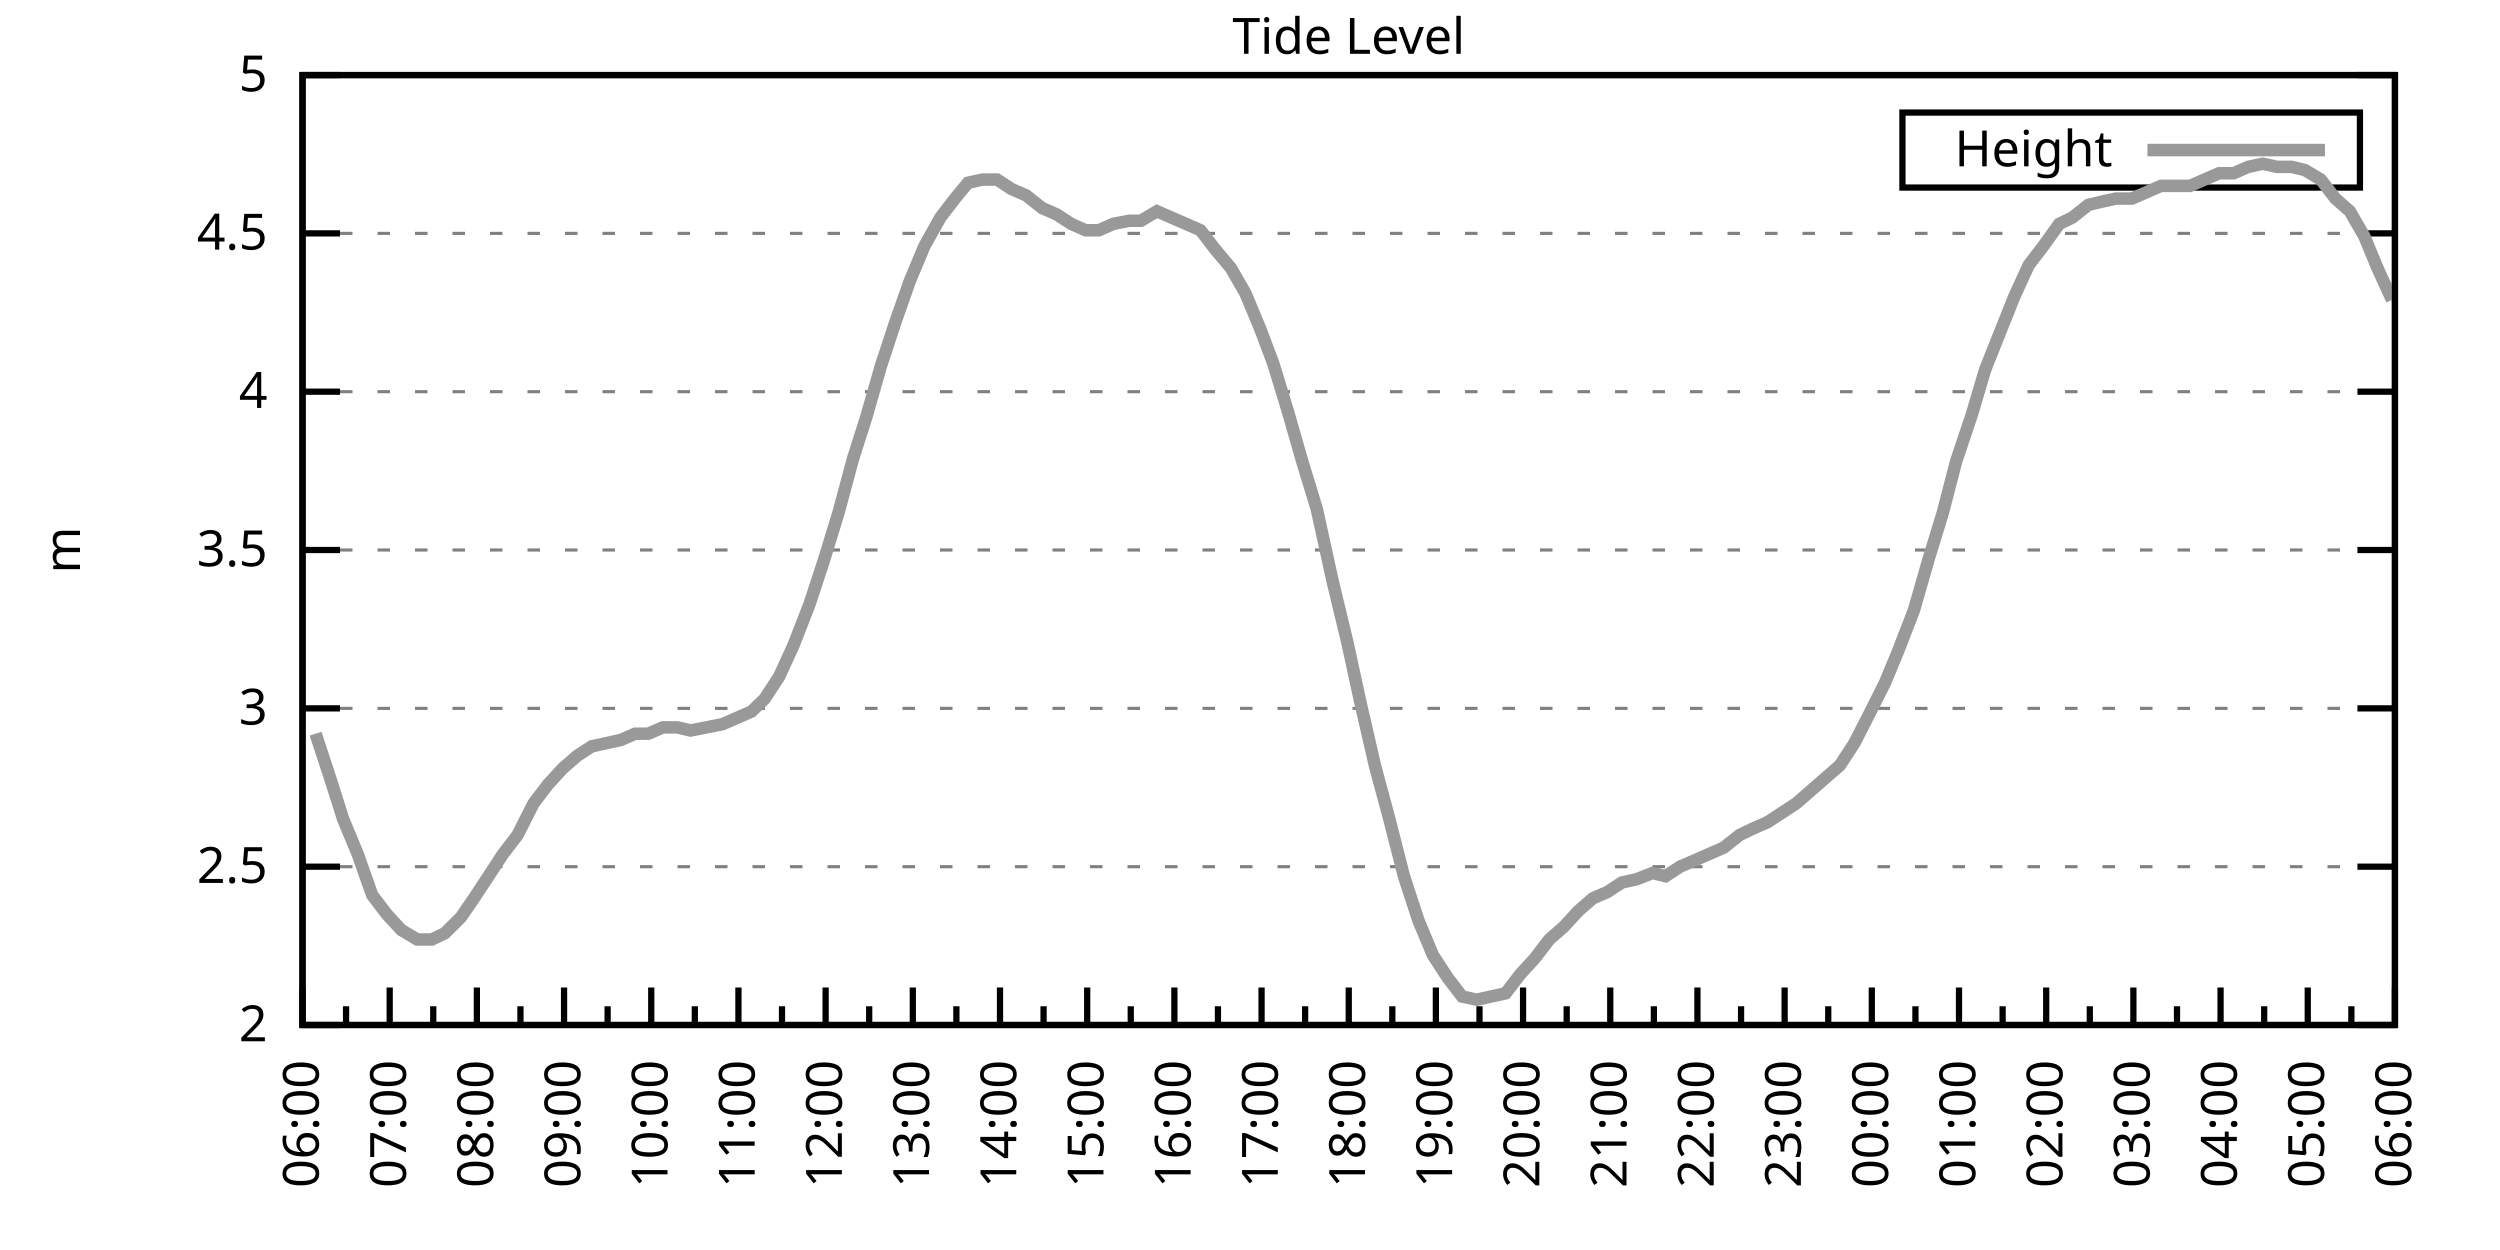
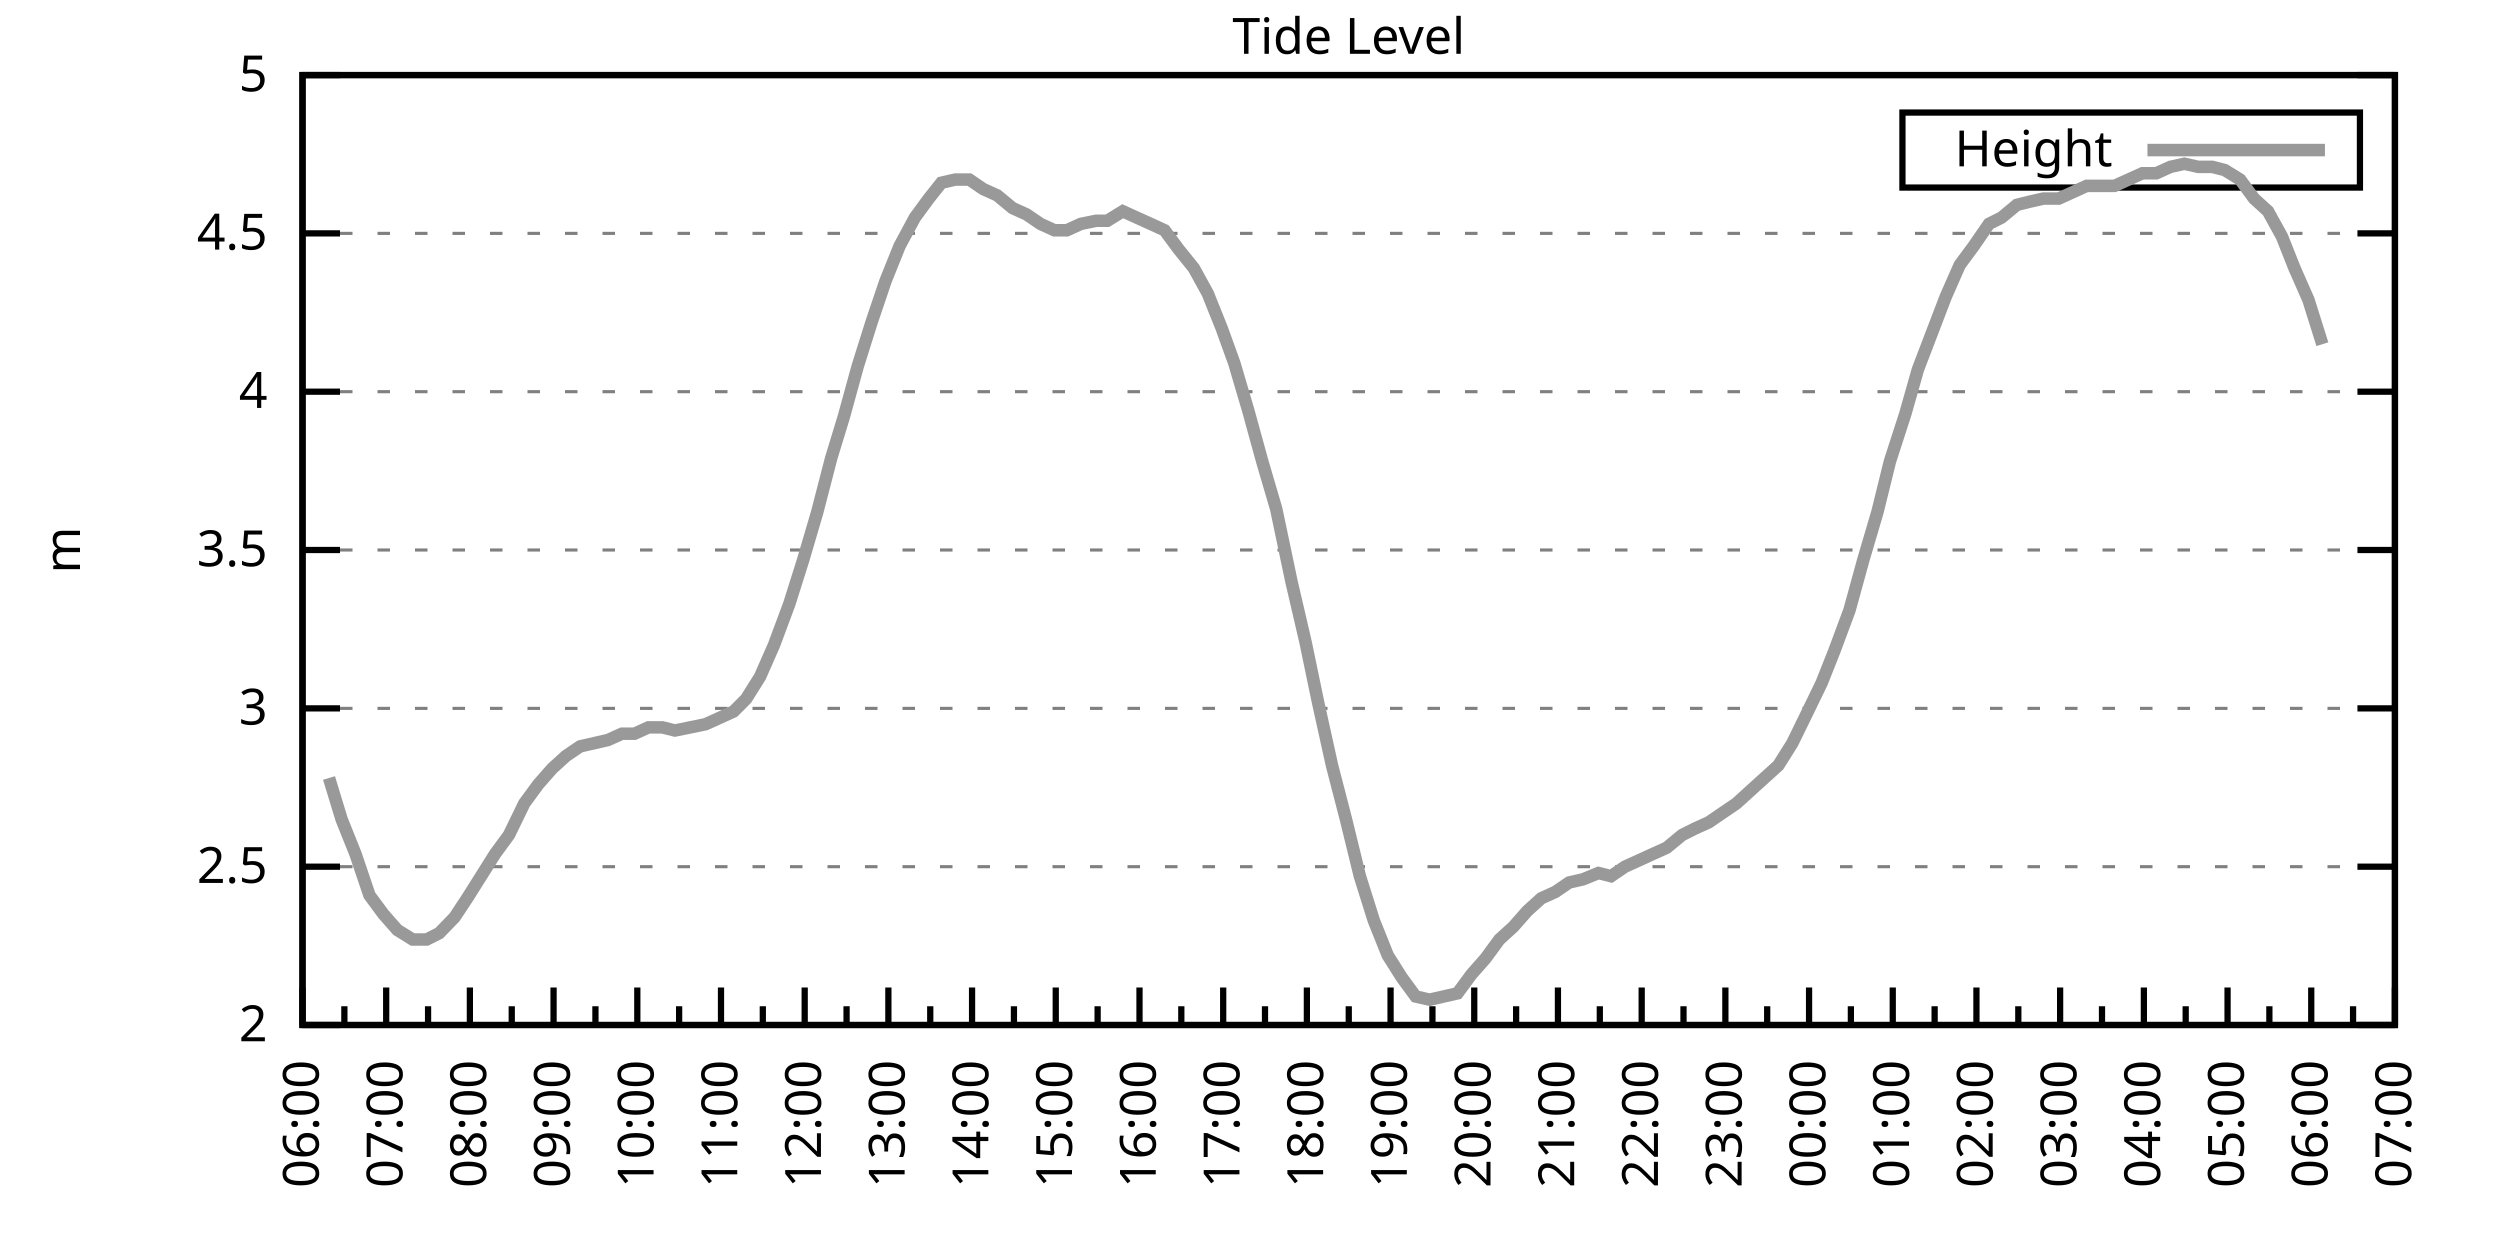
<svg xmlns="http://www.w3.org/2000/svg" xmlns:xlink="http://www.w3.org/1999/xlink" width="400" height="200" viewBox="0 0 400 200">
  <g id="gnuplot_canvas">
    <rect x="0" y="0" width="400" height="200" fill="none" />
    <defs>
      <circle id="gpDot" r="0.5" stroke-width="0.5" stroke="currentColor" />
      <path id="gpPt0" stroke-width="0.333" stroke="currentColor" d="M-1,0 h2 M0,-1 v2" />
      <path id="gpPt1" stroke-width="0.333" stroke="currentColor" d="M-1,-1 L1,1 M1,-1 L-1,1" />
      <path id="gpPt2" stroke-width="0.333" stroke="currentColor" d="M-1,0 L1,0 M0,-1 L0,1 M-1,-1 L1,1 M-1,1 L1,-1" />
      <rect id="gpPt3" stroke-width="0.333" stroke="currentColor" x="-1" y="-1" width="2" height="2" />
      <rect id="gpPt4" stroke-width="0.333" stroke="currentColor" fill="currentColor" x="-1" y="-1" width="2" height="2" />
      <circle id="gpPt5" stroke-width="0.333" stroke="currentColor" cx="0" cy="0" r="1" />
      <use xlink:href="#gpPt5" id="gpPt6" fill="currentColor" stroke="none" />
      <path id="gpPt7" stroke-width="0.333" stroke="currentColor" d="M0,-1.33 L-1.33,0.67 L1.33,0.67 z" />
      <use xlink:href="#gpPt7" id="gpPt8" fill="currentColor" stroke="none" />
      <use xlink:href="#gpPt7" id="gpPt9" stroke="currentColor" transform="rotate(180)" />
      <use xlink:href="#gpPt9" id="gpPt10" fill="currentColor" stroke="none" />
      <use xlink:href="#gpPt3" id="gpPt11" stroke="currentColor" transform="rotate(45)" />
      <use xlink:href="#gpPt11" id="gpPt12" fill="currentColor" stroke="none" />
      <path id="gpPt13" stroke-width="0.333" stroke="currentColor" d="M0,1.330 L1.265,0.411 L0.782,-1.067 L-0.782,-1.076 L-1.265,0.411 z" />
      <use xlink:href="#gpPt13" id="gpPt14" fill="currentColor" stroke="none" />
      <filter id="textbox" filterUnits="objectBoundingBox" x="0" y="0" height="1" width="1">
        <feFlood flood-color="white" flood-opacity="1" result="bgnd" />
        <feComposite in="SourceGraphic" in2="bgnd" operator="atop" />
      </filter>
      <filter id="greybox" filterUnits="objectBoundingBox" x="0" y="0" height="1" width="1">
        <feFlood flood-color="lightgrey" flood-opacity="1" result="grey" />
        <feComposite in="SourceGraphic" in2="grey" operator="atop" />
      </filter>
    </defs>
    <g fill="none" color="white" stroke="currentColor" stroke-width="1.00" stroke-linecap="butt" stroke-linejoin="miter">
</g>
    <g fill="none" color="black" stroke="currentColor" stroke-width="1.00" stroke-linecap="butt" stroke-linejoin="miter">
      <g stroke="none" shape-rendering="crispEdges">
        <polygon fill="rgb(255, 255, 255)" points="48.40,164.00 383.18,164.00 383.18,12.02 48.40,12.02 " />
      </g>
    </g>
    <g fill="none" color="black" stroke="currentColor" stroke-width="1.00" stroke-linecap="butt" stroke-linejoin="miter">
</g>
    <g fill="none" color="black" stroke="black" stroke-width="0.50" stroke-linecap="butt" stroke-linejoin="miter">
</g>
    <g fill="none" color="gray" stroke="currentColor" stroke-width="0.50" stroke-linecap="butt" stroke-linejoin="miter">
      <path stroke="gray" stroke-dasharray="2,4" class="gridline" d="M48.40,164.00 L383.19,164.00  " />
    </g>
    <g fill="none" color="gray" stroke="gray" stroke-width="1.00" stroke-linecap="butt" stroke-linejoin="miter">
</g>
    <g fill="none" color="black" stroke="currentColor" stroke-width="1.00" stroke-linecap="butt" stroke-linejoin="miter">
      <path stroke="black" d="M48.40,164.00 L54.40,164.00 M383.19,164.00 L377.19,164.00  " />
      <g transform="translate(42.80,166.60)" stroke="none" fill="black" font-family="Sans" font-size="8.00" text-anchor="end">
        <text>
          <tspan font-family="Sans"> 2</tspan>
        </text>
      </g>
    </g>
    <g fill="none" color="black" stroke="currentColor" stroke-width="1.00" stroke-linecap="butt" stroke-linejoin="miter">
</g>
    <g fill="none" color="black" stroke="black" stroke-width="0.50" stroke-linecap="butt" stroke-linejoin="miter">
</g>
    <g fill="none" color="gray" stroke="currentColor" stroke-width="0.50" stroke-linecap="butt" stroke-linejoin="miter">
      <path stroke="gray" stroke-dasharray="2,4" class="gridline" d="M48.40,138.67 L383.19,138.67  " />
    </g>
    <g fill="none" color="gray" stroke="gray" stroke-width="1.00" stroke-linecap="butt" stroke-linejoin="miter">
</g>
    <g fill="none" color="black" stroke="currentColor" stroke-width="1.00" stroke-linecap="butt" stroke-linejoin="miter">
      <path stroke="black" d="M48.40,138.67 L54.40,138.67 M383.19,138.67 L377.19,138.67  " />
      <g transform="translate(42.80,141.27)" stroke="none" fill="black" font-family="Sans" font-size="8.00" text-anchor="end">
        <text>
          <tspan font-family="Sans"> 2.5</tspan>
        </text>
      </g>
    </g>
    <g fill="none" color="black" stroke="currentColor" stroke-width="1.00" stroke-linecap="butt" stroke-linejoin="miter">
</g>
    <g fill="none" color="black" stroke="black" stroke-width="0.50" stroke-linecap="butt" stroke-linejoin="miter">
</g>
    <g fill="none" color="gray" stroke="currentColor" stroke-width="0.50" stroke-linecap="butt" stroke-linejoin="miter">
      <path stroke="gray" stroke-dasharray="2,4" class="gridline" d="M48.40,113.34 L383.19,113.34  " />
    </g>
    <g fill="none" color="gray" stroke="gray" stroke-width="1.00" stroke-linecap="butt" stroke-linejoin="miter">
</g>
    <g fill="none" color="black" stroke="currentColor" stroke-width="1.00" stroke-linecap="butt" stroke-linejoin="miter">
      <path stroke="black" d="M48.40,113.34 L54.40,113.34 M383.19,113.34 L377.19,113.34  " />
      <g transform="translate(42.80,115.94)" stroke="none" fill="black" font-family="Sans" font-size="8.00" text-anchor="end">
        <text>
          <tspan font-family="Sans"> 3</tspan>
        </text>
      </g>
    </g>
    <g fill="none" color="black" stroke="currentColor" stroke-width="1.00" stroke-linecap="butt" stroke-linejoin="miter">
</g>
    <g fill="none" color="black" stroke="black" stroke-width="0.50" stroke-linecap="butt" stroke-linejoin="miter">
</g>
    <g fill="none" color="gray" stroke="currentColor" stroke-width="0.50" stroke-linecap="butt" stroke-linejoin="miter">
      <path stroke="gray" stroke-dasharray="2,4" class="gridline" d="M48.40,88.00 L383.19,88.00  " />
    </g>
    <g fill="none" color="gray" stroke="gray" stroke-width="1.00" stroke-linecap="butt" stroke-linejoin="miter">
</g>
    <g fill="none" color="black" stroke="currentColor" stroke-width="1.00" stroke-linecap="butt" stroke-linejoin="miter">
      <path stroke="black" d="M48.40,88.00 L54.40,88.00 M383.19,88.00 L377.19,88.00  " />
      <g transform="translate(42.80,90.60)" stroke="none" fill="black" font-family="Sans" font-size="8.00" text-anchor="end">
        <text>
          <tspan font-family="Sans"> 3.5</tspan>
        </text>
      </g>
    </g>
    <g fill="none" color="black" stroke="currentColor" stroke-width="1.00" stroke-linecap="butt" stroke-linejoin="miter">
</g>
    <g fill="none" color="black" stroke="black" stroke-width="0.50" stroke-linecap="butt" stroke-linejoin="miter">
</g>
    <g fill="none" color="gray" stroke="currentColor" stroke-width="0.50" stroke-linecap="butt" stroke-linejoin="miter">
      <path stroke="gray" stroke-dasharray="2,4" class="gridline" d="M48.40,62.67 L383.19,62.67  " />
    </g>
    <g fill="none" color="gray" stroke="gray" stroke-width="1.00" stroke-linecap="butt" stroke-linejoin="miter">
</g>
    <g fill="none" color="black" stroke="currentColor" stroke-width="1.00" stroke-linecap="butt" stroke-linejoin="miter">
      <path stroke="black" d="M48.40,62.67 L54.40,62.67 M383.19,62.67 L377.19,62.67  " />
      <g transform="translate(42.80,65.27)" stroke="none" fill="black" font-family="Sans" font-size="8.00" text-anchor="end">
        <text>
          <tspan font-family="Sans"> 4</tspan>
        </text>
      </g>
    </g>
    <g fill="none" color="black" stroke="currentColor" stroke-width="1.00" stroke-linecap="butt" stroke-linejoin="miter">
</g>
    <g fill="none" color="black" stroke="black" stroke-width="0.50" stroke-linecap="butt" stroke-linejoin="miter">
</g>
    <g fill="none" color="gray" stroke="currentColor" stroke-width="0.50" stroke-linecap="butt" stroke-linejoin="miter">
      <path stroke="gray" stroke-dasharray="2,4" class="gridline" d="M48.40,37.34 L383.19,37.34  " />
    </g>
    <g fill="none" color="gray" stroke="gray" stroke-width="1.00" stroke-linecap="butt" stroke-linejoin="miter">
</g>
    <g fill="none" color="black" stroke="currentColor" stroke-width="1.00" stroke-linecap="butt" stroke-linejoin="miter">
      <path stroke="black" d="M48.40,37.34 L54.40,37.34 M383.19,37.34 L377.19,37.34  " />
      <g transform="translate(42.80,39.94)" stroke="none" fill="black" font-family="Sans" font-size="8.00" text-anchor="end">
        <text>
          <tspan font-family="Sans"> 4.5</tspan>
        </text>
      </g>
    </g>
    <g fill="none" color="black" stroke="currentColor" stroke-width="1.00" stroke-linecap="butt" stroke-linejoin="miter">
</g>
    <g fill="none" color="black" stroke="black" stroke-width="0.50" stroke-linecap="butt" stroke-linejoin="miter">
</g>
    <g fill="none" color="gray" stroke="currentColor" stroke-width="0.50" stroke-linecap="butt" stroke-linejoin="miter">
      <path stroke="gray" stroke-dasharray="2,4" class="gridline" d="M48.40,12.01 L383.19,12.01  " />
    </g>
    <g fill="none" color="gray" stroke="gray" stroke-width="1.00" stroke-linecap="butt" stroke-linejoin="miter">
</g>
    <g fill="none" color="black" stroke="currentColor" stroke-width="1.00" stroke-linecap="butt" stroke-linejoin="miter">
      <path stroke="black" d="M48.40,12.01 L54.40,12.01 M383.19,12.01 L377.19,12.01  " />
      <g transform="translate(42.80,14.61)" stroke="none" fill="black" font-family="Sans" font-size="8.00" text-anchor="end">
        <text>
          <tspan font-family="Sans"> 5</tspan>
        </text>
      </g>
    </g>
    <g fill="none" color="black" stroke="currentColor" stroke-width="1.00" stroke-linecap="butt" stroke-linejoin="miter">
      <path stroke="black" d="M48.40,164.00 L48.40,158.00  " />
      <g transform="translate(51.00,169.60) rotate(270)" stroke="none" fill="black" font-family="Sans" font-size="8.00" text-anchor="end">
        <text>
          <tspan font-family="Sans">06:00</tspan>
        </text>
      </g>
    </g>
    <g fill="none" color="black" stroke="currentColor" stroke-width="1.00" stroke-linecap="butt" stroke-linejoin="miter">
-       <path stroke="black" d="M55.37,164.00 L55.37,161.00 M62.35,164.00 L62.35,158.00  " />
-       <g transform="translate(64.95,169.60) rotate(270)" stroke="none" fill="black" font-family="Sans" font-size="8.00" text-anchor="end">
+       <path stroke="black" d="M55.10,164.00 L55.10,161.00 M61.79,164.00 L61.79,158.00  " />
+       <g transform="translate(64.39,169.60) rotate(270)" stroke="none" fill="black" font-family="Sans" font-size="8.00" text-anchor="end">
        <text>
          <tspan font-family="Sans">07:00</tspan>
        </text>
      </g>
    </g>
    <g fill="none" color="black" stroke="currentColor" stroke-width="1.00" stroke-linecap="butt" stroke-linejoin="miter">
-       <path stroke="black" d="M69.32,164.00 L69.32,161.00 M76.30,164.00 L76.30,158.00  " />
-       <g transform="translate(78.90,169.60) rotate(270)" stroke="none" fill="black" font-family="Sans" font-size="8.00" text-anchor="end">
+       <path stroke="black" d="M68.49,164.00 L68.49,161.00 M75.18,164.00 L75.18,158.00  " />
+       <g transform="translate(77.78,169.60) rotate(270)" stroke="none" fill="black" font-family="Sans" font-size="8.00" text-anchor="end">
        <text>
          <tspan font-family="Sans">08:00</tspan>
        </text>
      </g>
    </g>
    <g fill="none" color="black" stroke="currentColor" stroke-width="1.00" stroke-linecap="butt" stroke-linejoin="miter">
-       <path stroke="black" d="M83.27,164.00 L83.27,161.00 M90.25,164.00 L90.25,158.00  " />
-       <g transform="translate(92.85,169.60) rotate(270)" stroke="none" fill="black" font-family="Sans" font-size="8.00" text-anchor="end">
+       <path stroke="black" d="M81.88,164.00 L81.88,161.00 M88.57,164.00 L88.57,158.00  " />
+       <g transform="translate(91.17,169.60) rotate(270)" stroke="none" fill="black" font-family="Sans" font-size="8.00" text-anchor="end">
        <text>
          <tspan font-family="Sans">09:00</tspan>
        </text>
      </g>
    </g>
    <g fill="none" color="black" stroke="currentColor" stroke-width="1.00" stroke-linecap="butt" stroke-linejoin="miter">
-       <path stroke="black" d="M97.22,164.00 L97.22,161.00 M104.20,164.00 L104.20,158.00  " />
-       <g transform="translate(106.80,169.60) rotate(270)" stroke="none" fill="black" font-family="Sans" font-size="8.00" text-anchor="end">
+       <path stroke="black" d="M95.27,164.00 L95.27,161.00 M101.97,164.00 L101.97,158.00  " />
+       <g transform="translate(104.57,169.60) rotate(270)" stroke="none" fill="black" font-family="Sans" font-size="8.00" text-anchor="end">
        <text>
          <tspan font-family="Sans">10:00</tspan>
        </text>
      </g>
    </g>
    <g fill="none" color="black" stroke="currentColor" stroke-width="1.00" stroke-linecap="butt" stroke-linejoin="miter">
-       <path stroke="black" d="M111.17,164.00 L111.17,161.00 M118.15,164.00 L118.15,158.00  " />
-       <g transform="translate(120.75,169.60) rotate(270)" stroke="none" fill="black" font-family="Sans" font-size="8.00" text-anchor="end">
+       <path stroke="black" d="M108.66,164.00 L108.66,161.00 M115.36,164.00 L115.36,158.00  " />
+       <g transform="translate(117.96,169.60) rotate(270)" stroke="none" fill="black" font-family="Sans" font-size="8.00" text-anchor="end">
        <text>
          <tspan font-family="Sans">11:00</tspan>
        </text>
      </g>
    </g>
    <g fill="none" color="black" stroke="currentColor" stroke-width="1.00" stroke-linecap="butt" stroke-linejoin="miter">
-       <path stroke="black" d="M125.12,164.00 L125.12,161.00 M132.10,164.00 L132.10,158.00  " />
-       <g transform="translate(134.70,169.60) rotate(270)" stroke="none" fill="black" font-family="Sans" font-size="8.00" text-anchor="end">
+       <path stroke="black" d="M122.05,164.00 L122.05,161.00 M128.75,164.00 L128.75,158.00  " />
+       <g transform="translate(131.35,169.60) rotate(270)" stroke="none" fill="black" font-family="Sans" font-size="8.00" text-anchor="end">
        <text>
          <tspan font-family="Sans">12:00</tspan>
        </text>
      </g>
    </g>
    <g fill="none" color="black" stroke="currentColor" stroke-width="1.00" stroke-linecap="butt" stroke-linejoin="miter">
-       <path stroke="black" d="M139.07,164.00 L139.07,161.00 M146.05,164.00 L146.05,158.00  " />
-       <g transform="translate(148.65,169.60) rotate(270)" stroke="none" fill="black" font-family="Sans" font-size="8.00" text-anchor="end">
+       <path stroke="black" d="M135.45,164.00 L135.45,161.00 M142.14,164.00 L142.14,158.00  " />
+       <g transform="translate(144.74,169.60) rotate(270)" stroke="none" fill="black" font-family="Sans" font-size="8.00" text-anchor="end">
        <text>
          <tspan font-family="Sans">13:00</tspan>
        </text>
      </g>
    </g>
    <g fill="none" color="black" stroke="currentColor" stroke-width="1.00" stroke-linecap="butt" stroke-linejoin="miter">
-       <path stroke="black" d="M153.02,164.00 L153.02,161.00 M160.00,164.00 L160.00,158.00  " />
-       <g transform="translate(162.60,169.60) rotate(270)" stroke="none" fill="black" font-family="Sans" font-size="8.00" text-anchor="end">
+       <path stroke="black" d="M148.84,164.00 L148.84,161.00 M155.53,164.00 L155.53,158.00  " />
+       <g transform="translate(158.13,169.60) rotate(270)" stroke="none" fill="black" font-family="Sans" font-size="8.00" text-anchor="end">
        <text>
          <tspan font-family="Sans">14:00</tspan>
        </text>
      </g>
    </g>
    <g fill="none" color="black" stroke="currentColor" stroke-width="1.00" stroke-linecap="butt" stroke-linejoin="miter">
-       <path stroke="black" d="M166.97,164.00 L166.97,161.00 M173.95,164.00 L173.95,158.00  " />
-       <g transform="translate(176.55,169.60) rotate(270)" stroke="none" fill="black" font-family="Sans" font-size="8.00" text-anchor="end">
+       <path stroke="black" d="M162.23,164.00 L162.23,161.00 M168.92,164.00 L168.92,158.00  " />
+       <g transform="translate(171.52,169.60) rotate(270)" stroke="none" fill="black" font-family="Sans" font-size="8.00" text-anchor="end">
        <text>
          <tspan font-family="Sans">15:00</tspan>
        </text>
      </g>
    </g>
    <g fill="none" color="black" stroke="currentColor" stroke-width="1.00" stroke-linecap="butt" stroke-linejoin="miter">
-       <path stroke="black" d="M180.92,164.00 L180.92,161.00 M187.90,164.00 L187.90,158.00  " />
-       <g transform="translate(190.50,169.60) rotate(270)" stroke="none" fill="black" font-family="Sans" font-size="8.00" text-anchor="end">
+       <path stroke="black" d="M175.62,164.00 L175.62,161.00 M182.32,164.00 L182.32,158.00  " />
+       <g transform="translate(184.92,169.60) rotate(270)" stroke="none" fill="black" font-family="Sans" font-size="8.00" text-anchor="end">
        <text>
          <tspan font-family="Sans">16:00</tspan>
        </text>
      </g>
    </g>
    <g fill="none" color="black" stroke="currentColor" stroke-width="1.00" stroke-linecap="butt" stroke-linejoin="miter">
-       <path stroke="black" d="M194.87,164.00 L194.87,161.00 M201.85,164.00 L201.85,158.00  " />
-       <g transform="translate(204.45,169.60) rotate(270)" stroke="none" fill="black" font-family="Sans" font-size="8.00" text-anchor="end">
+       <path stroke="black" d="M189.01,164.00 L189.01,161.00 M195.71,164.00 L195.71,158.00  " />
+       <g transform="translate(198.31,169.60) rotate(270)" stroke="none" fill="black" font-family="Sans" font-size="8.00" text-anchor="end">
        <text>
          <tspan font-family="Sans">17:00</tspan>
        </text>
      </g>
    </g>
    <g fill="none" color="black" stroke="currentColor" stroke-width="1.00" stroke-linecap="butt" stroke-linejoin="miter">
-       <path stroke="black" d="M208.82,164.00 L208.82,161.00 M215.80,164.00 L215.80,158.00  " />
-       <g transform="translate(218.40,169.60) rotate(270)" stroke="none" fill="black" font-family="Sans" font-size="8.00" text-anchor="end">
+       <path stroke="black" d="M202.40,164.00 L202.40,161.00 M209.10,164.00 L209.10,158.00  " />
+       <g transform="translate(211.70,169.60) rotate(270)" stroke="none" fill="black" font-family="Sans" font-size="8.00" text-anchor="end">
        <text>
          <tspan font-family="Sans">18:00</tspan>
        </text>
      </g>
    </g>
    <g fill="none" color="black" stroke="currentColor" stroke-width="1.00" stroke-linecap="butt" stroke-linejoin="miter">
-       <path stroke="black" d="M222.77,164.00 L222.77,161.00 M229.74,164.00 L229.74,158.00  " />
-       <g transform="translate(232.34,169.60) rotate(270)" stroke="none" fill="black" font-family="Sans" font-size="8.00" text-anchor="end">
+       <path stroke="black" d="M215.80,164.00 L215.80,161.00 M222.49,164.00 L222.49,158.00  " />
+       <g transform="translate(225.09,169.60) rotate(270)" stroke="none" fill="black" font-family="Sans" font-size="8.00" text-anchor="end">
        <text>
          <tspan font-family="Sans">19:00</tspan>
        </text>
      </g>
    </g>
    <g fill="none" color="black" stroke="currentColor" stroke-width="1.00" stroke-linecap="butt" stroke-linejoin="miter">
-       <path stroke="black" d="M236.72,164.00 L236.72,161.00 M243.69,164.00 L243.69,158.00  " />
-       <g transform="translate(246.29,169.60) rotate(270)" stroke="none" fill="black" font-family="Sans" font-size="8.00" text-anchor="end">
+       <path stroke="black" d="M229.19,164.00 L229.19,161.00 M235.88,164.00 L235.88,158.00  " />
+       <g transform="translate(238.48,169.60) rotate(270)" stroke="none" fill="black" font-family="Sans" font-size="8.00" text-anchor="end">
        <text>
          <tspan font-family="Sans">20:00</tspan>
        </text>
      </g>
    </g>
    <g fill="none" color="black" stroke="currentColor" stroke-width="1.00" stroke-linecap="butt" stroke-linejoin="miter">
-       <path stroke="black" d="M250.67,164.00 L250.67,161.00 M257.64,164.00 L257.64,158.00  " />
-       <g transform="translate(260.24,169.60) rotate(270)" stroke="none" fill="black" font-family="Sans" font-size="8.00" text-anchor="end">
+       <path stroke="black" d="M242.58,164.00 L242.58,161.00 M249.27,164.00 L249.27,158.00  " />
+       <g transform="translate(251.87,169.60) rotate(270)" stroke="none" fill="black" font-family="Sans" font-size="8.00" text-anchor="end">
        <text>
          <tspan font-family="Sans">21:00</tspan>
        </text>
      </g>
    </g>
    <g fill="none" color="black" stroke="currentColor" stroke-width="1.00" stroke-linecap="butt" stroke-linejoin="miter">
-       <path stroke="black" d="M264.62,164.00 L264.62,161.00 M271.59,164.00 L271.59,158.00  " />
-       <g transform="translate(274.19,169.60) rotate(270)" stroke="none" fill="black" font-family="Sans" font-size="8.00" text-anchor="end">
+       <path stroke="black" d="M255.97,164.00 L255.97,161.00 M262.67,164.00 L262.67,158.00  " />
+       <g transform="translate(265.27,169.60) rotate(270)" stroke="none" fill="black" font-family="Sans" font-size="8.00" text-anchor="end">
        <text>
          <tspan font-family="Sans">22:00</tspan>
        </text>
      </g>
    </g>
    <g fill="none" color="black" stroke="currentColor" stroke-width="1.00" stroke-linecap="butt" stroke-linejoin="miter">
-       <path stroke="black" d="M278.57,164.00 L278.57,161.00 M285.54,164.00 L285.54,158.00  " />
-       <g transform="translate(288.14,169.60) rotate(270)" stroke="none" fill="black" font-family="Sans" font-size="8.00" text-anchor="end">
+       <path stroke="black" d="M269.36,164.00 L269.36,161.00 M276.06,164.00 L276.06,158.00  " />
+       <g transform="translate(278.66,169.60) rotate(270)" stroke="none" fill="black" font-family="Sans" font-size="8.00" text-anchor="end">
        <text>
          <tspan font-family="Sans">23:00</tspan>
        </text>
      </g>
    </g>
    <g fill="none" color="black" stroke="currentColor" stroke-width="1.00" stroke-linecap="butt" stroke-linejoin="miter">
-       <path stroke="black" d="M292.52,164.00 L292.52,161.00 M299.49,164.00 L299.49,158.00  " />
-       <g transform="translate(302.09,169.60) rotate(270)" stroke="none" fill="black" font-family="Sans" font-size="8.00" text-anchor="end">
+       <path stroke="black" d="M282.75,164.00 L282.75,161.00 M289.45,164.00 L289.45,158.00  " />
+       <g transform="translate(292.05,169.60) rotate(270)" stroke="none" fill="black" font-family="Sans" font-size="8.00" text-anchor="end">
        <text>
          <tspan font-family="Sans">00:00</tspan>
        </text>
      </g>
    </g>
    <g fill="none" color="black" stroke="currentColor" stroke-width="1.00" stroke-linecap="butt" stroke-linejoin="miter">
-       <path stroke="black" d="M306.47,164.00 L306.47,161.00 M313.44,164.00 L313.44,158.00  " />
-       <g transform="translate(316.04,169.60) rotate(270)" stroke="none" fill="black" font-family="Sans" font-size="8.00" text-anchor="end">
+       <path stroke="black" d="M296.14,164.00 L296.14,161.00 M302.84,164.00 L302.84,158.00  " />
+       <g transform="translate(305.44,169.60) rotate(270)" stroke="none" fill="black" font-family="Sans" font-size="8.00" text-anchor="end">
        <text>
          <tspan font-family="Sans">01:00</tspan>
        </text>
      </g>
    </g>
    <g fill="none" color="black" stroke="currentColor" stroke-width="1.00" stroke-linecap="butt" stroke-linejoin="miter">
-       <path stroke="black" d="M320.42,164.00 L320.42,161.00 M327.39,164.00 L327.39,158.00  " />
-       <g transform="translate(329.99,169.60) rotate(270)" stroke="none" fill="black" font-family="Sans" font-size="8.00" text-anchor="end">
+       <path stroke="black" d="M309.54,164.00 L309.54,161.00 M316.23,164.00 L316.23,158.00  " />
+       <g transform="translate(318.83,169.60) rotate(270)" stroke="none" fill="black" font-family="Sans" font-size="8.00" text-anchor="end">
        <text>
          <tspan font-family="Sans">02:00</tspan>
        </text>
      </g>
    </g>
    <g fill="none" color="black" stroke="currentColor" stroke-width="1.00" stroke-linecap="butt" stroke-linejoin="miter">
-       <path stroke="black" d="M334.37,164.00 L334.37,161.00 M341.34,164.00 L341.34,158.00  " />
-       <g transform="translate(343.94,169.60) rotate(270)" stroke="none" fill="black" font-family="Sans" font-size="8.00" text-anchor="end">
+       <path stroke="black" d="M322.93,164.00 L322.93,161.00 M329.62,164.00 L329.62,158.00  " />
+       <g transform="translate(332.22,169.60) rotate(270)" stroke="none" fill="black" font-family="Sans" font-size="8.00" text-anchor="end">
        <text>
          <tspan font-family="Sans">03:00</tspan>
        </text>
      </g>
    </g>
    <g fill="none" color="black" stroke="currentColor" stroke-width="1.00" stroke-linecap="butt" stroke-linejoin="miter">
-       <path stroke="black" d="M348.32,164.00 L348.32,161.00 M355.29,164.00 L355.29,158.00  " />
-       <g transform="translate(357.89,169.60) rotate(270)" stroke="none" fill="black" font-family="Sans" font-size="8.00" text-anchor="end">
+       <path stroke="black" d="M336.32,164.00 L336.32,161.00 M343.02,164.00 L343.02,158.00  " />
+       <g transform="translate(345.62,169.60) rotate(270)" stroke="none" fill="black" font-family="Sans" font-size="8.00" text-anchor="end">
        <text>
          <tspan font-family="Sans">04:00</tspan>
        </text>
      </g>
    </g>
    <g fill="none" color="black" stroke="currentColor" stroke-width="1.00" stroke-linecap="butt" stroke-linejoin="miter">
-       <path stroke="black" d="M362.27,164.00 L362.27,161.00 M369.24,164.00 L369.24,158.00  " />
-       <g transform="translate(371.84,169.60) rotate(270)" stroke="none" fill="black" font-family="Sans" font-size="8.00" text-anchor="end">
+       <path stroke="black" d="M349.71,164.00 L349.71,161.00 M356.41,164.00 L356.41,158.00  " />
+       <g transform="translate(359.01,169.60) rotate(270)" stroke="none" fill="black" font-family="Sans" font-size="8.00" text-anchor="end">
        <text>
          <tspan font-family="Sans">05:00</tspan>
        </text>
      </g>
    </g>
    <g fill="none" color="black" stroke="currentColor" stroke-width="1.00" stroke-linecap="butt" stroke-linejoin="miter">
-       <path stroke="black" d="M376.22,164.00 L376.22,161.00 M383.19,164.00 L383.19,158.00  " />
+       <path stroke="black" d="M363.10,164.00 L363.10,161.00 M369.80,164.00 L369.80,158.00  " />
+       <g transform="translate(372.40,169.60) rotate(270)" stroke="none" fill="black" font-family="Sans" font-size="8.00" text-anchor="end">
+         <text>
+           <tspan font-family="Sans">06:00</tspan>
+         </text>
+       </g>
+     </g>
+     <g fill="none" color="black" stroke="currentColor" stroke-width="1.00" stroke-linecap="butt" stroke-linejoin="miter">
+       <path stroke="black" d="M376.49,164.00 L376.49,161.00 M383.19,164.00 L383.19,158.00  " />
      <g transform="translate(385.79,169.60) rotate(270)" stroke="none" fill="black" font-family="Sans" font-size="8.00" text-anchor="end">
        <text>
-           <tspan font-family="Sans">06:00</tspan>
+           <tspan font-family="Sans">07:00</tspan>
        </text>
      </g>
    </g>
    <g fill="none" color="black" stroke="currentColor" stroke-width="1.00" stroke-linecap="butt" stroke-linejoin="miter">
</g>
    <g fill="none" color="black" stroke="currentColor" stroke-width="1.00" stroke-linecap="butt" stroke-linejoin="miter">
      <path stroke="black" d="M48.40,12.01 L48.40,164.00 L383.19,164.00 L383.19,12.01 L48.40,12.01 Z  " />
    </g>
    <g fill="none" color="black" stroke="currentColor" stroke-width="1.00" stroke-linecap="butt" stroke-linejoin="miter">
      <g transform="translate(12.80,88.01) rotate(270)" stroke="none" fill="black" font-family="Sans" font-size="8.00" text-anchor="middle">
        <text>
          <tspan font-family="Sans">m</tspan>
        </text>
      </g>
    </g>
    <g fill="none" color="black" stroke="currentColor" stroke-width="1.00" stroke-linecap="butt" stroke-linejoin="miter">
</g>
    <g fill="none" color="black" stroke="currentColor" stroke-width="1.00" stroke-linecap="butt" stroke-linejoin="miter">
      <path stroke="black" d="M304.39,30.01 L304.39,18.01 L377.59,18.01 L377.59,30.01 L304.39,30.01 Z  " />
    </g>
    <g id="Tide_level_plot_1">
      <g fill="none" color="white" stroke="black" stroke-width="2.00" stroke-linecap="butt" stroke-linejoin="miter">
</g>
      <g fill="none" color="black" stroke="currentColor" stroke-width="2.00" stroke-linecap="butt" stroke-linejoin="miter">
        <g transform="translate(337.99,26.61)" stroke="none" fill="black" font-family="Sans" font-size="8.00" text-anchor="end">
          <text>
            <tspan font-family="Sans">Height</tspan>
          </text>
        </g>
      </g>
      <g fill="none" color="black" stroke="currentColor" stroke-width="2.00" stroke-linecap="butt" stroke-linejoin="miter">
-         <path stroke="rgb(153, 153, 153)" d="M343.59,24.01 L371.99,24.01 M50.49,117.39 L52.82,124.48 L54.91,131.07 L57.23,136.64 L59.56,143.23 L61.88,146.27   L64.21,148.80 L66.77,150.32 L69.09,150.32 L71.18,149.31 L73.74,146.77 L75.83,143.73 L78.16,140.19 L80.48,136.64   L82.81,133.60 L85.37,128.54 L87.69,125.50 L90.02,122.96 L92.34,120.94 L94.67,119.42 L96.99,118.91 L99.32,118.40   L101.64,117.39 L103.73,117.39 L106.06,116.38 L108.38,116.38 L110.48,116.88 L113.03,116.38 L115.59,115.87 L117.92,114.86   L120.24,113.84 L122.33,111.82 L124.66,108.27 L126.98,103.20 L129.54,96.62 L131.87,89.52 L134.19,81.93 L136.51,73.31   L138.61,66.73 L140.93,58.62 L143.26,51.53 L145.58,44.94 L147.91,39.37 L150.46,34.81 L152.79,31.77 L154.88,29.24   L157.21,28.73 L159.53,28.73 L161.86,30.25 L164.18,31.26 L166.74,33.29 L169.06,34.30 L171.39,35.82 L173.71,36.84   L175.81,36.84 L178.13,35.82 L180.69,35.32 L182.55,35.32 L185.11,33.80 L187.43,34.81 L189.76,35.82 L192.08,36.84   L194.41,39.87 L196.96,42.91 L199.29,46.97 L201.61,52.54 L203.71,58.11 L206.03,65.71 L208.36,73.82 L210.68,81.42   L213.24,93.07 L215.56,102.70 L217.65,112.32 L219.98,122.46 L222.30,131.07 L224.63,140.19 L226.95,147.28 L229.28,152.85   L231.60,156.40 L233.93,159.44 L236.25,159.95 L238.58,159.44 L240.90,158.93 L243.23,155.89 L245.55,153.36 L247.88,150.32   L250.20,148.29 L252.53,145.76 L254.85,143.73 L257.18,142.72 L259.50,141.20 L261.83,140.69 L264.39,139.68 L266.48,140.19   L268.80,138.67 L271.13,137.66 L273.45,136.64 L275.78,135.63 L278.34,133.60 L280.43,132.59 L282.75,131.58 L285.08,130.06   L287.40,128.54 L289.73,126.51 L292.05,124.48 L294.38,122.46 L296.70,118.91 L299.03,114.35 L301.58,109.28 L303.68,104.22   L306.23,97.63 L308.56,89.52 L310.88,81.93 L312.98,73.82 L315.53,66.22 L317.63,59.13 L322.28,47.47 L324.60,42.41   L326.93,39.37 L329.48,35.82 L331.58,34.81 L334.13,32.78 L336.23,32.28 L338.55,31.77 L341.11,31.77 L343.43,30.76   L345.76,29.74 L348.08,29.74 L350.41,29.74 L352.73,28.73 L355.06,27.72 L357.38,27.72 L359.71,26.70 L362.03,26.20   L364.36,26.70 L366.68,26.70 L368.78,27.21 L371.33,28.73 L373.66,31.77 L375.98,33.80 L378.31,37.85 L380.40,42.91   L382.73,47.98  " />
+         <path stroke="rgb(153, 153, 153)" d="M343.59,24.01 L371.99,24.01 M52.64,124.48 L54.65,131.07 L56.88,136.64 L59.11,143.23 L61.35,146.27 L63.58,148.80   L66.03,150.32 L68.26,150.32 L70.27,149.31 L72.73,146.77 L74.74,143.73 L76.97,140.19 L79.20,136.64 L81.43,133.60   L83.89,128.54 L86.12,125.50 L88.35,122.96 L90.58,120.94 L92.82,119.42 L95.05,118.91 L97.28,118.40 L99.51,117.39   L101.52,117.39 L103.75,116.38 L105.98,116.38 L107.99,116.88 L110.45,116.38 L112.90,115.87 L115.13,114.86 L117.37,113.84   L119.38,111.82 L121.61,108.27 L123.84,103.20 L126.29,96.62 L128.53,89.52 L130.76,81.93 L132.99,73.31 L135.00,66.73   L137.23,58.62 L139.46,51.53 L141.69,44.94 L143.93,39.37 L146.38,34.81 L148.61,31.77 L150.62,29.24 L152.85,28.73   L155.09,28.73 L157.32,30.25 L159.55,31.26 L162.01,33.29 L164.24,34.30 L166.47,35.82 L168.70,36.84 L170.71,36.84   L172.94,35.82 L175.40,35.32 L177.18,35.32 L179.64,33.80 L181.87,34.81 L184.10,35.82 L186.33,36.84 L188.57,39.87   L191.02,42.91 L193.25,46.97 L195.48,52.54 L197.49,58.11 L199.73,65.71 L201.96,73.82 L204.19,81.42 L206.64,93.07   L208.88,102.70 L210.88,112.32 L213.12,122.46 L215.35,131.07 L217.58,140.19 L219.81,147.28 L222.04,152.85 L224.28,156.40   L226.51,159.44 L228.74,159.95 L230.97,159.44 L233.20,158.93 L235.44,155.89 L237.67,153.36 L239.90,150.32 L242.13,148.29   L244.36,145.76 L246.60,143.73 L248.83,142.72 L251.06,141.20 L253.29,140.69 L255.75,139.68 L257.76,140.19 L259.99,138.67   L262.22,137.66 L264.45,136.64 L266.68,135.63 L269.14,133.60 L271.15,132.59 L273.38,131.58 L275.61,130.06 L277.84,128.54   L280.07,126.51 L282.31,124.48 L284.54,122.46 L286.77,118.91 L289.00,114.35 L291.46,109.28 L293.47,104.22 L295.92,97.63   L298.15,89.52 L300.39,81.93 L302.39,73.82 L304.85,66.22 L306.86,59.13 L311.32,47.47 L313.55,42.41 L315.79,39.37   L318.24,35.82 L320.25,34.81 L322.70,32.78 L324.71,32.28 L326.95,31.77 L329.40,31.77 L331.63,30.76 L333.86,29.74   L336.10,29.74 L338.33,29.74 L340.56,28.73 L342.79,27.72 L345.02,27.72 L347.26,26.70 L349.49,26.20 L351.72,26.70   L353.95,26.70 L355.96,27.21 L358.42,28.73 L360.65,31.77 L362.88,33.80 L365.11,37.85 L367.12,42.91 L369.35,47.98   L371.58,55.07  " />
      </g>
    </g>
    <g fill="none" color="black" stroke="currentColor" stroke-width="2.00" stroke-linecap="butt" stroke-linejoin="miter">
</g>
    <g fill="none" color="black" stroke="black" stroke-width="1.00" stroke-linecap="butt" stroke-linejoin="miter">
</g>
    <g fill="none" color="black" stroke="currentColor" stroke-width="1.00" stroke-linecap="butt" stroke-linejoin="miter">
      <path stroke="black" d="M48.40,12.01 L48.40,164.00 L383.19,164.00 L383.19,12.01 L48.40,12.01 Z  " />
    </g>
    <g fill="none" color="black" stroke="currentColor" stroke-width="1.00" stroke-linecap="butt" stroke-linejoin="miter">
      <g transform="translate(215.79,8.61)" stroke="none" fill="black" font-family="Sans" font-size="8.00" text-anchor="middle">
        <text>
          <tspan font-family="Sans">Tide Level</tspan>
        </text>
      </g>
    </g>
    <g fill="none" color="black" stroke="currentColor" stroke-width="1.00" stroke-linecap="butt" stroke-linejoin="miter">
</g>
  </g>
</svg>
